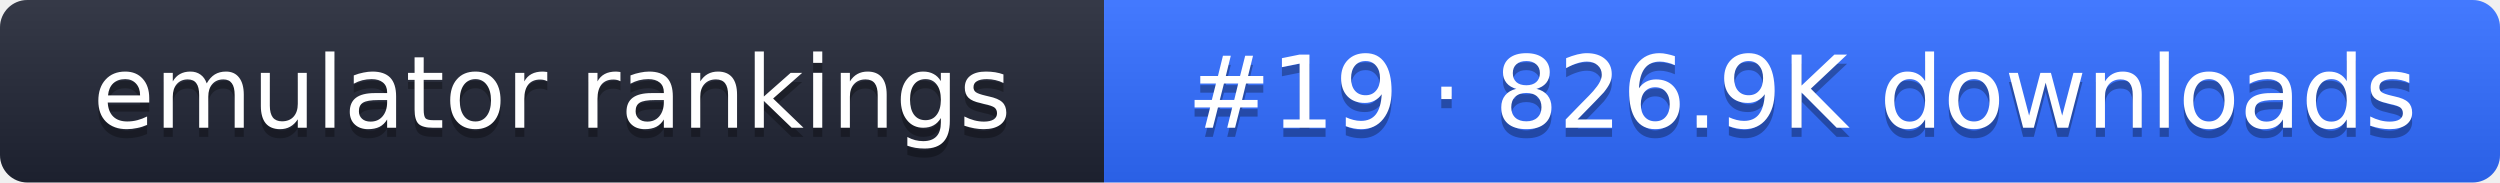
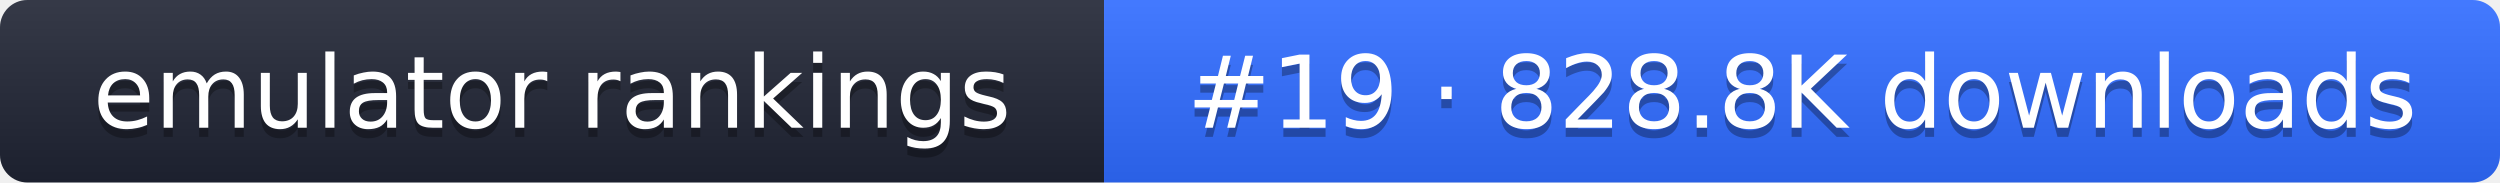
- <svg xmlns="http://www.w3.org/2000/svg" width="274" height="20" role="img" aria-label="emulator rankings: #19 · 826.9K downloads">
+ <svg xmlns="http://www.w3.org/2000/svg" width="274" height="20" role="img" aria-label="emulator rankings: #19 · 828.8K downloads">
  <linearGradient id="g" x2="0" y2="100%">
    <stop offset="0" stop-color="#fff" stop-opacity=".1" />
    <stop offset="1" stop-opacity=".1" />
  </linearGradient>
  <clipPath id="r">
    <rect width="274" height="20" rx="3" fill="#fff" />
  </clipPath>
  <g clip-path="url(#r)">
    <rect width="121" height="20" fill="#1f2433" />
    <rect x="121" width="153" height="20" fill="#2f6bff" />
    <rect width="274" height="20" fill="url(#g)" />
  </g>
  <g fill="#fff" text-anchor="middle" font-family="Verdana,DejaVu Sans,sans-serif" font-size="11">
    <text x="60.5" y="15" fill="#010101" fill-opacity=".3">emulator rankings</text>
    <text x="60.5" y="14">emulator rankings</text>
-     <text x="197.5" y="15" fill="#010101" fill-opacity=".3">#19 · 826.9K downloads</text>
-     <text x="197.5" y="14">#19 · 826.9K downloads</text>
+     <text x="197.5" y="15" fill="#010101" fill-opacity=".3">#19 · 828.8K downloads</text>
+     <text x="197.5" y="14">#19 · 828.8K downloads</text>
  </g>
</svg>
